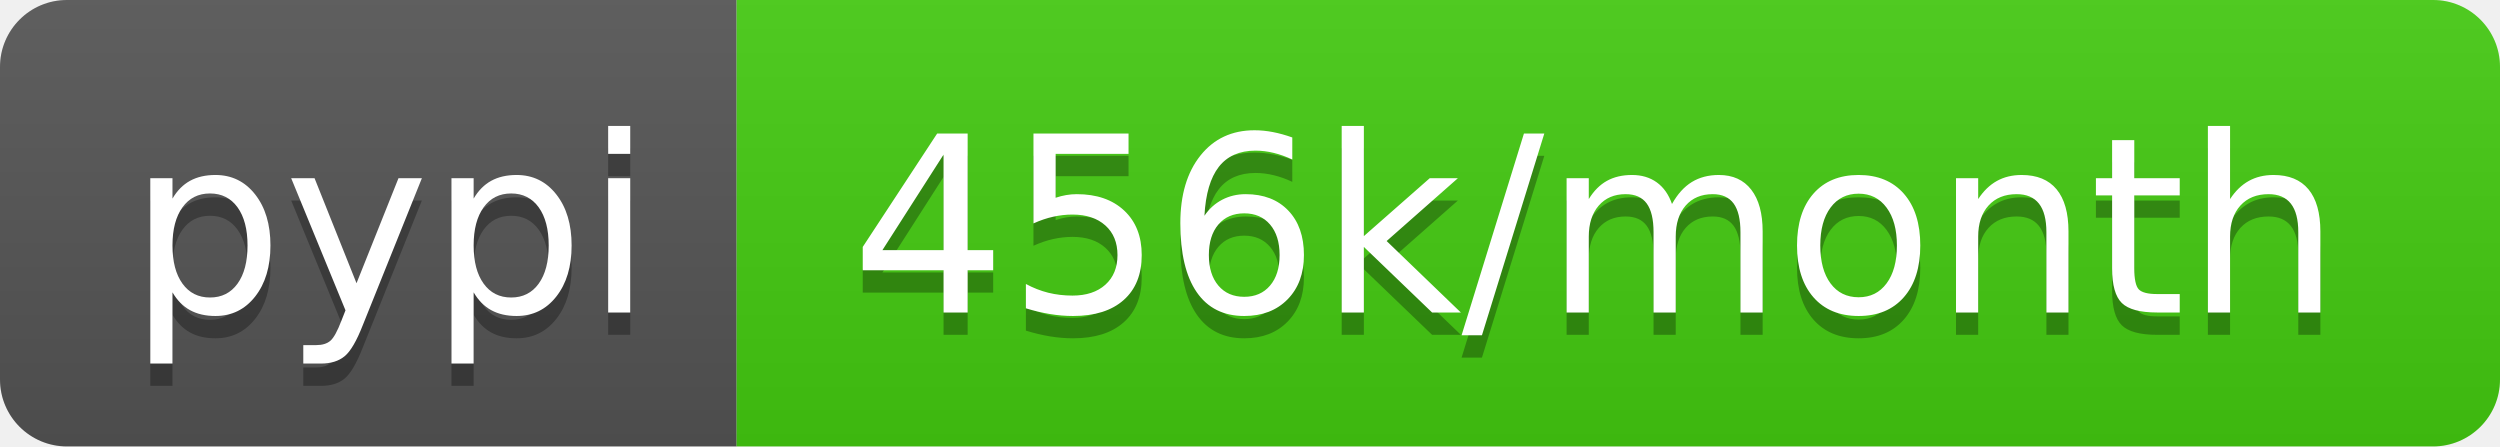
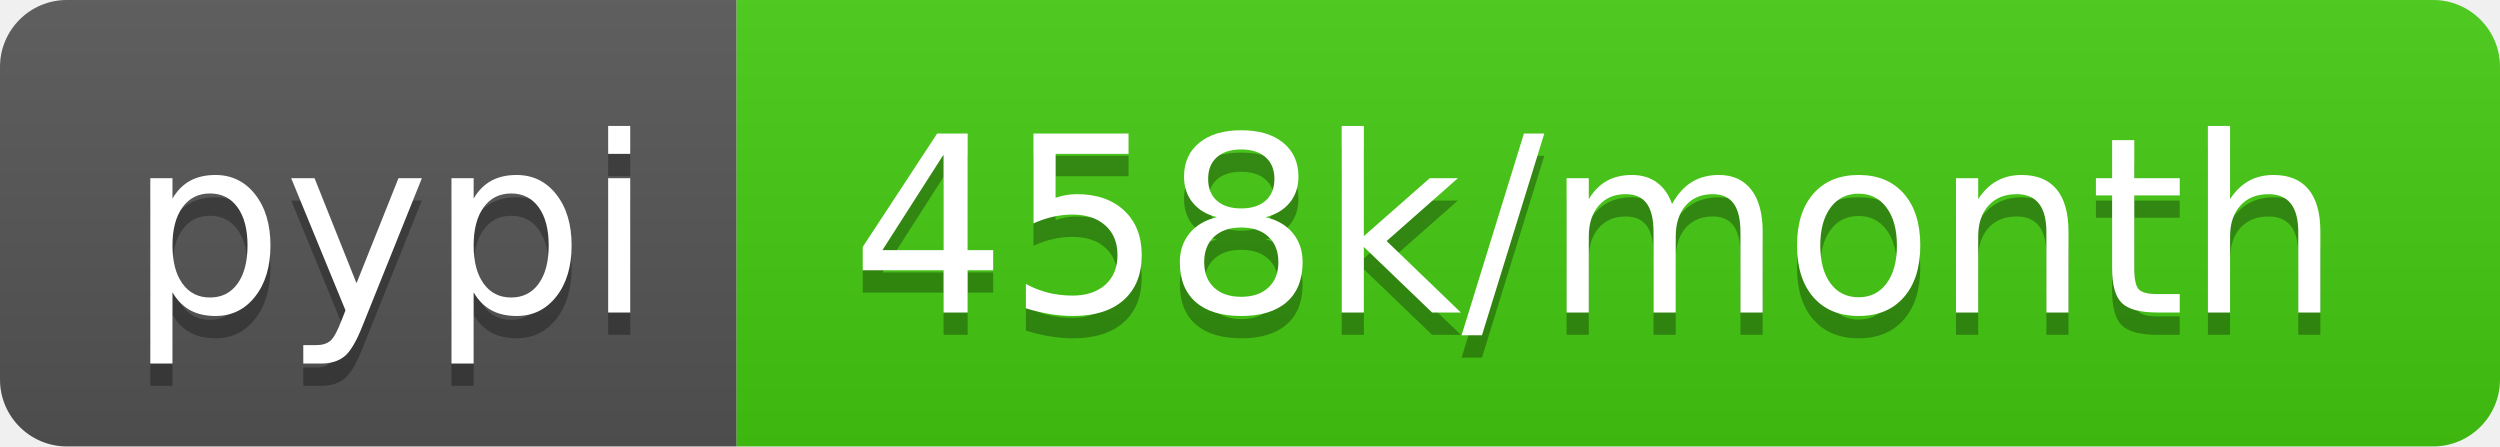
<svg xmlns="http://www.w3.org/2000/svg" width="112" height="20">
  <linearGradient id="b" x2="0" y2="100%">
    <stop offset="0" stop-color="#bbb" stop-opacity=".1" />
    <stop offset="1" stop-opacity=".1" />
  </linearGradient>
  <clipPath id="a">
    <rect width="112" height="20" rx="3" fill="#fff" />
  </clipPath>
  <g clip-path="url(#a)">
    <path fill="#555" d="M0 0h33v20H0z" />
    <path fill="#4c1" d="M33 0h79v20H33z" />
    <path fill="url(#b)" d="M0 0h112v20H0z" />
  </g>
  <g fill="#fff" text-anchor="middle" font-family="DejaVu Sans,Verdana,Geneva,sans-serif" font-size="110">
    <text x="175" y="150" fill="#010101" fill-opacity=".3" transform="scale(.1)" textLength="230">pypi</text>
    <text x="175" y="140" transform="scale(.1)" textLength="230">pypi</text>
-     <text x="715" y="150" fill="#010101" fill-opacity=".3" transform="scale(.1)" textLength="690">456k/month</text>
-     <text x="715" y="140" transform="scale(.1)" textLength="690">456k/month</text>
+     <text x="715" y="150" fill="#010101" fill-opacity=".3" transform="scale(.1)" textLength="690">458k/month</text>
+     <text x="715" y="140" transform="scale(.1)" textLength="690">458k/month</text>
  </g>
</svg>
